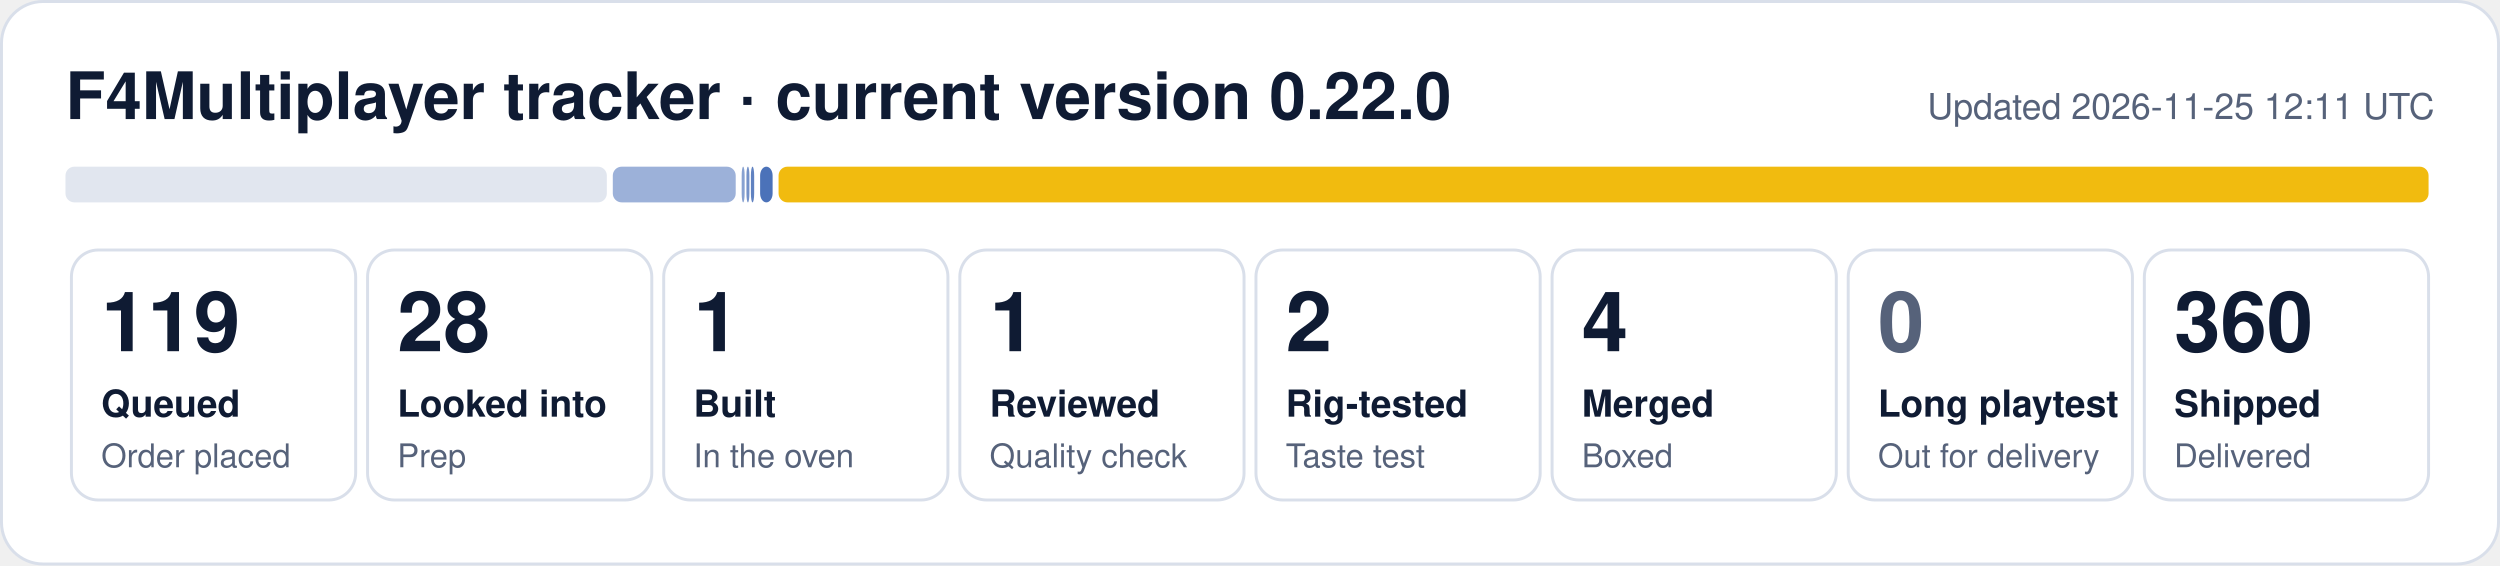
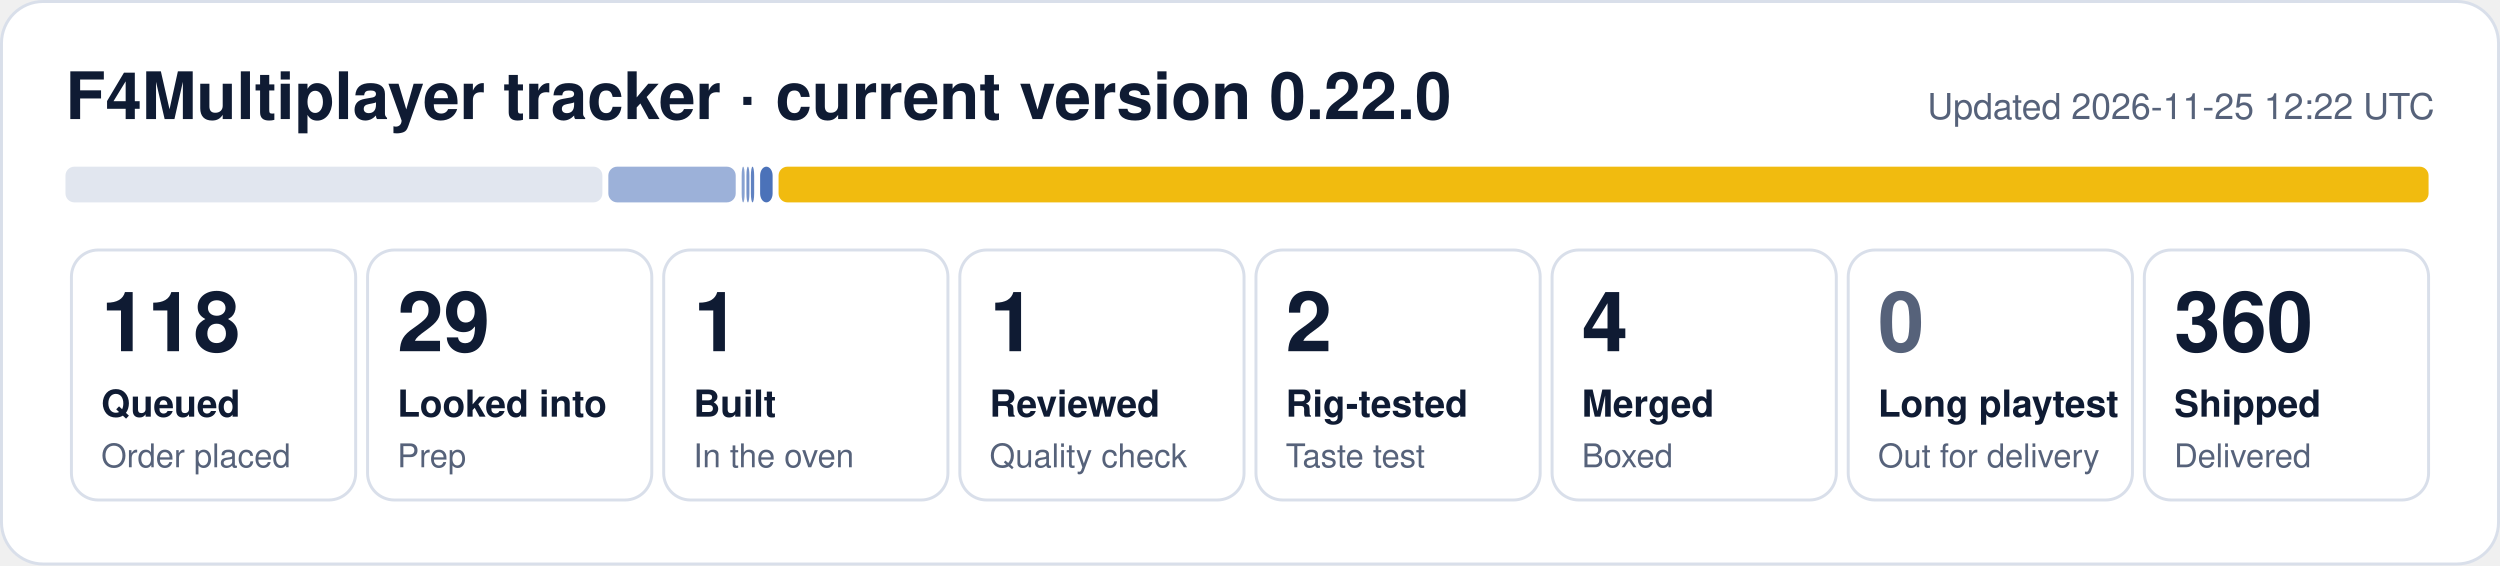
- <svg xmlns="http://www.w3.org/2000/svg" width="840" height="190" viewBox="0 0 840 190" role="img" aria-label="F4Multiplayer tracker: 119 queued, 28 looked into, 1 built, 1 reviewed, 2 rig-tested, 4 merged, 360 shipped">
+ <svg xmlns="http://www.w3.org/2000/svg" width="840" height="190" viewBox="0 0 840 190" role="img" aria-label="F4Multiplayer tracker: 118 queued, 29 looked into, 1 built, 1 reviewed, 2 rig-tested, 4 merged, 360 shipped">
  <rect x="0.5" y="0.5" width="839" height="189" rx="14" fill="#ffffff" stroke="#d9dfea" />
  <text x="22" y="40" font-family="Segoe UI, Helvetica, Arial, sans-serif" font-size="22" font-weight="700" fill="#0f1b33">F4Multiplayer tracker · current version 0.22.0</text>
-   <text x="818" y="40" font-family="Segoe UI, Helvetica, Arial, sans-serif" font-size="12" fill="#56627a" text-anchor="end">Updated 2026-11-25 12:11 UTC</text>
-   <rect x="22.0" y="56" width="181.9" height="12" rx="3" fill="#e1e6ef" fill-opacity="1.00" />
-   <rect x="205.9" y="56" width="41.3" height="12" rx="3" fill="#1f4fa8" fill-opacity="0.44" />
+   <text x="818" y="40" font-family="Segoe UI, Helvetica, Arial, sans-serif" font-size="12" fill="#56627a" text-anchor="end">Updated 2026-11-25 12:22 UTC</text>
+   <rect x="22.0" y="56" width="180.4" height="12" rx="3" fill="#e1e6ef" fill-opacity="1.00" />
+   <rect x="204.4" y="56" width="42.8" height="12" rx="3" fill="#1f4fa8" fill-opacity="0.44" />
  <rect x="249.2" y="56" width="1.0" height="12" rx="3" fill="#1f4fa8" fill-opacity="0.53" />
  <rect x="250.8" y="56" width="1.0" height="12" rx="3" fill="#1f4fa8" fill-opacity="0.62" />
  <rect x="252.3" y="56" width="1.1" height="12" rx="3" fill="#1f4fa8" fill-opacity="0.71" />
  <rect x="255.4" y="56" width="4.2" height="12" rx="3" fill="#1f4fa8" fill-opacity="0.80" />
  <rect x="261.6" y="56" width="554.4" height="12" rx="3" fill="#f0b90b" fill-opacity="0.98" />
  <rect x="24.0" y="84" width="95.5" height="84" rx="9" fill="none" stroke="#d9dfea" />
-   <text x="34.0" y="118" font-family="Segoe UI, Helvetica, Arial, sans-serif" font-size="28" font-weight="800" fill="#0f1b33">119</text>
+   <text x="34.0" y="118" font-family="Segoe UI, Helvetica, Arial, sans-serif" font-size="28" font-weight="800" fill="#0f1b33">118</text>
  <text x="34.0" y="140" font-family="Segoe UI, Helvetica, Arial, sans-serif" font-size="12.5" font-weight="600" fill="#0f1b33">Queued</text>
  <text x="34.0" y="157" font-family="Segoe UI, Helvetica, Arial, sans-serif" font-size="11" fill="#56627a">Order placed</text>
  <rect x="123.5" y="84" width="95.5" height="84" rx="9" fill="none" stroke="#d9dfea" />
-   <text x="133.5" y="118" font-family="Segoe UI, Helvetica, Arial, sans-serif" font-size="28" font-weight="800" fill="#0f1b33">28</text>
+   <text x="133.5" y="118" font-family="Segoe UI, Helvetica, Arial, sans-serif" font-size="28" font-weight="800" fill="#0f1b33">29</text>
  <text x="133.5" y="140" font-family="Segoe UI, Helvetica, Arial, sans-serif" font-size="12.5" font-weight="600" fill="#0f1b33">Looked into</text>
  <text x="133.5" y="157" font-family="Segoe UI, Helvetica, Arial, sans-serif" font-size="11" fill="#56627a">Prep</text>
  <rect x="223.0" y="84" width="95.5" height="84" rx="9" fill="none" stroke="#d9dfea" />
  <text x="233.0" y="118" font-family="Segoe UI, Helvetica, Arial, sans-serif" font-size="28" font-weight="800" fill="#0f1b33">1</text>
  <text x="233.0" y="140" font-family="Segoe UI, Helvetica, Arial, sans-serif" font-size="12.5" font-weight="600" fill="#0f1b33">Built</text>
  <text x="233.0" y="157" font-family="Segoe UI, Helvetica, Arial, sans-serif" font-size="11" fill="#56627a">In the oven</text>
  <rect x="322.5" y="84" width="95.5" height="84" rx="9" fill="none" stroke="#d9dfea" />
  <text x="332.5" y="118" font-family="Segoe UI, Helvetica, Arial, sans-serif" font-size="28" font-weight="800" fill="#0f1b33">1</text>
  <text x="332.5" y="140" font-family="Segoe UI, Helvetica, Arial, sans-serif" font-size="12.5" font-weight="600" fill="#0f1b33">Reviewed</text>
  <text x="332.5" y="157" font-family="Segoe UI, Helvetica, Arial, sans-serif" font-size="11" fill="#56627a">Quality check</text>
  <rect x="422.0" y="84" width="95.5" height="84" rx="9" fill="none" stroke="#d9dfea" />
  <text x="432.0" y="118" font-family="Segoe UI, Helvetica, Arial, sans-serif" font-size="28" font-weight="800" fill="#0f1b33">2</text>
  <text x="432.0" y="140" font-family="Segoe UI, Helvetica, Arial, sans-serif" font-size="12.5" font-weight="600" fill="#0f1b33">Rig-tested</text>
  <text x="432.0" y="157" font-family="Segoe UI, Helvetica, Arial, sans-serif" font-size="11" fill="#56627a">Taste test</text>
  <rect x="521.5" y="84" width="95.5" height="84" rx="9" fill="none" stroke="#d9dfea" />
  <text x="531.5" y="118" font-family="Segoe UI, Helvetica, Arial, sans-serif" font-size="28" font-weight="800" fill="#0f1b33">4</text>
  <text x="531.5" y="140" font-family="Segoe UI, Helvetica, Arial, sans-serif" font-size="12.5" font-weight="600" fill="#0f1b33">Merged</text>
  <text x="531.5" y="157" font-family="Segoe UI, Helvetica, Arial, sans-serif" font-size="11" fill="#56627a">Boxed</text>
  <rect x="621.0" y="84" width="95.5" height="84" rx="9" fill="none" stroke="#d9dfea" />
  <text x="631.0" y="118" font-family="Segoe UI, Helvetica, Arial, sans-serif" font-size="28" font-weight="800" fill="#56627a">0</text>
  <text x="631.0" y="140" font-family="Segoe UI, Helvetica, Arial, sans-serif" font-size="12.5" font-weight="600" fill="#0f1b33">Long playtest</text>
  <text x="631.0" y="157" font-family="Segoe UI, Helvetica, Arial, sans-serif" font-size="11" fill="#56627a">Out for delivery</text>
  <rect x="720.5" y="84" width="95.5" height="84" rx="9" fill="none" stroke="#d9dfea" />
  <text x="730.5" y="118" font-family="Segoe UI, Helvetica, Arial, sans-serif" font-size="28" font-weight="800" fill="#0f1b33">360</text>
  <text x="730.5" y="140" font-family="Segoe UI, Helvetica, Arial, sans-serif" font-size="12.5" font-weight="600" fill="#0f1b33">Shipped</text>
  <text x="730.5" y="157" font-family="Segoe UI, Helvetica, Arial, sans-serif" font-size="11" fill="#56627a">Delivered</text>
</svg>
